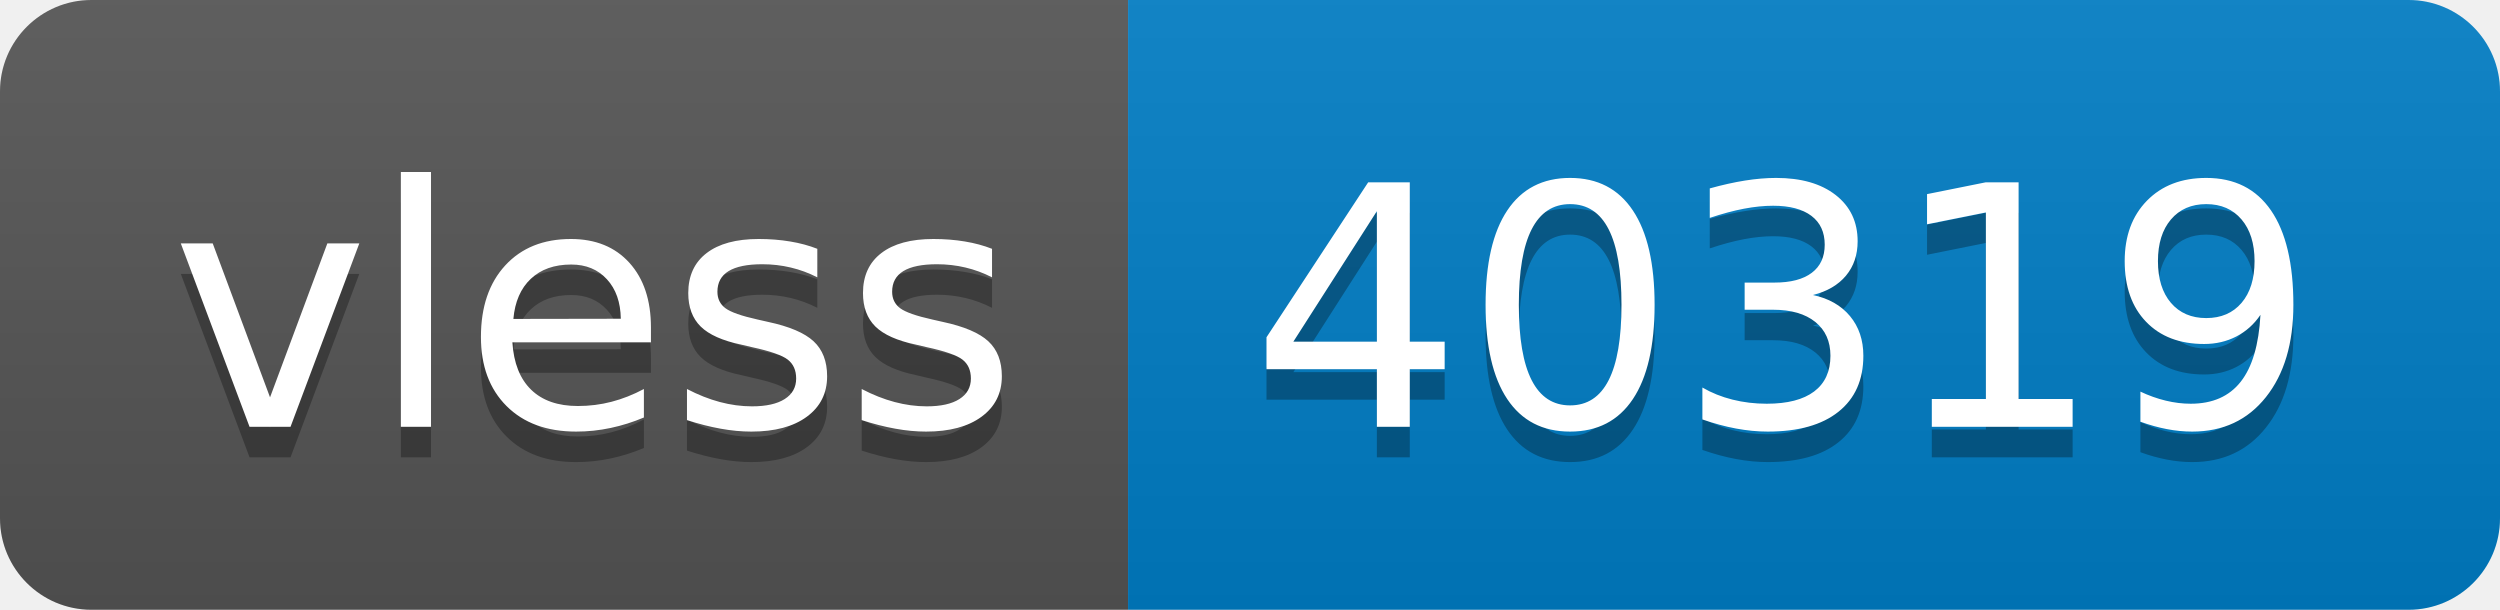
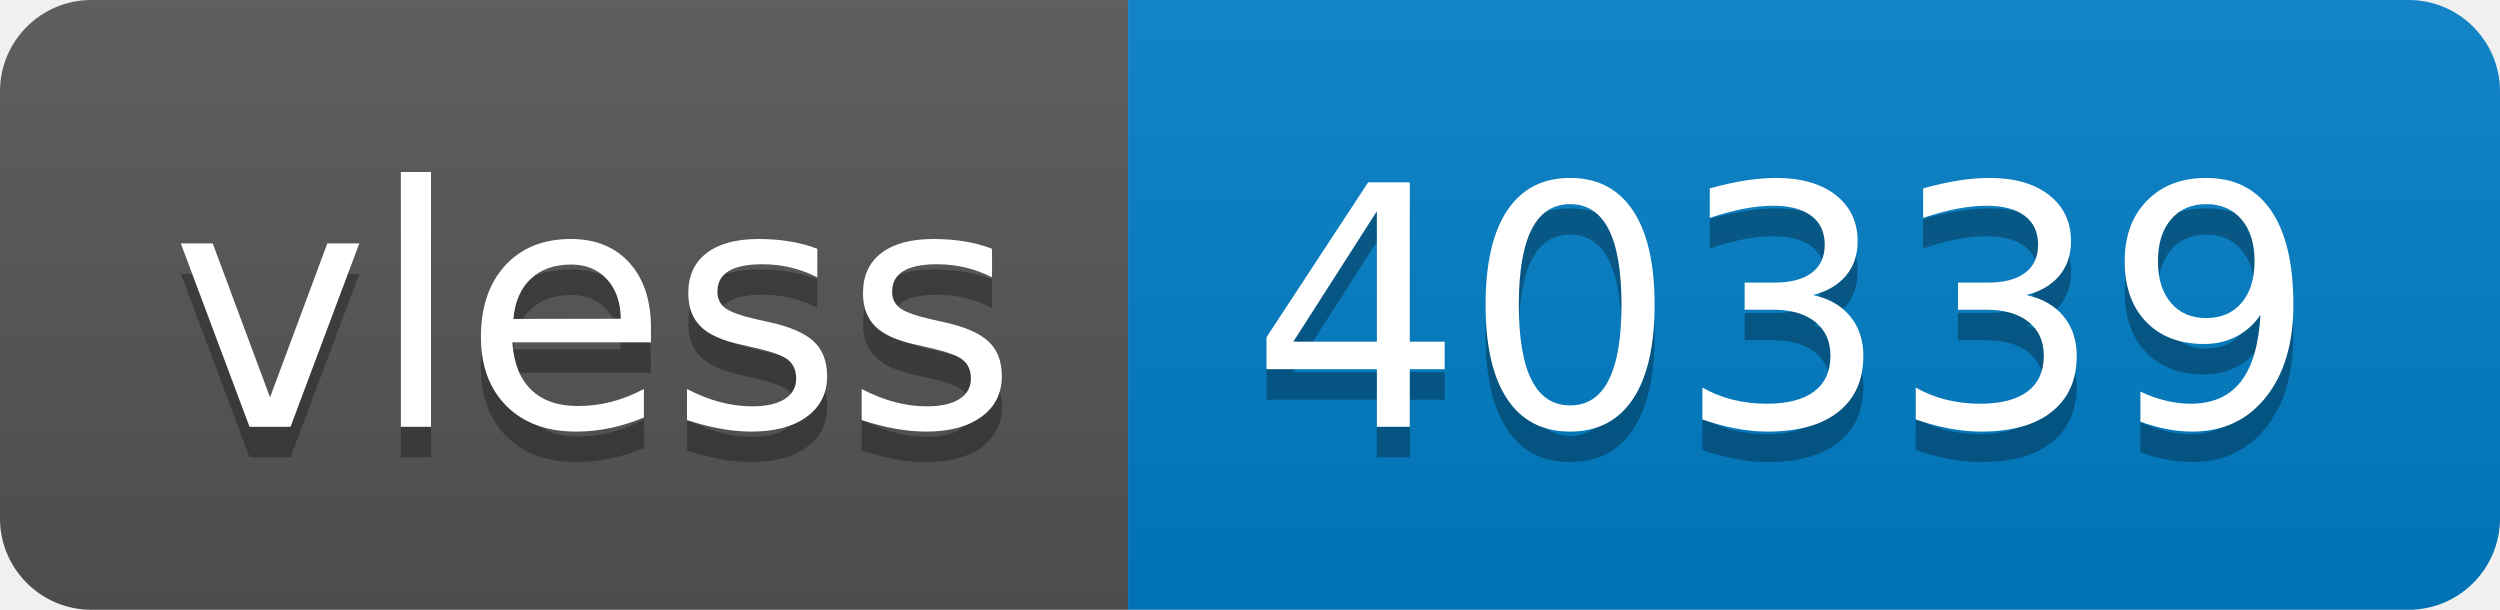
- <svg xmlns="http://www.w3.org/2000/svg" width="82" height="20" role="img" aria-label="vless: 40319">
+ <svg xmlns="http://www.w3.org/2000/svg" width="82" height="20" role="img" aria-label="vless: 40339">
  <linearGradient id="s" x2="0" y2="100%">
    <stop offset="0" stop-color="#bbb" stop-opacity=".1" />
    <stop offset="1" stop-opacity=".1" />
  </linearGradient>
  <clipPath id="r">
    <rect width="82" height="20" rx="3" fill="#fff" />
  </clipPath>
  <g clip-path="url(#r)">
    <rect width="37" height="20" fill="#555" />
    <rect x="37" width="45" height="20" fill="#007ec6" />
    <rect width="82" height="20" fill="url(#s)" />
  </g>
  <g fill="#fff" text-anchor="middle" font-family="Verdana,Geneva,DejaVu Sans,sans-serif" text-rendering="geometricPrecision" font-size="110">
    <text aria-hidden="true" x="195" y="150" fill="#010101" fill-opacity=".3" transform="scale(.1)" textLength="270">vless</text>
    <text x="195" y="140" transform="scale(.1)" fill="#fff" textLength="270">vless</text>
-     <text aria-hidden="true" x="585" y="150" fill="#010101" fill-opacity=".3" transform="scale(.1)" textLength="350">40319</text>
-     <text x="585" y="140" transform="scale(.1)" fill="#fff" textLength="350">40319</text>
+     <text aria-hidden="true" x="585" y="150" fill="#010101" fill-opacity=".3" transform="scale(.1)" textLength="350">40339</text>
+     <text x="585" y="140" transform="scale(.1)" fill="#fff" textLength="350">40339</text>
  </g>
</svg>
